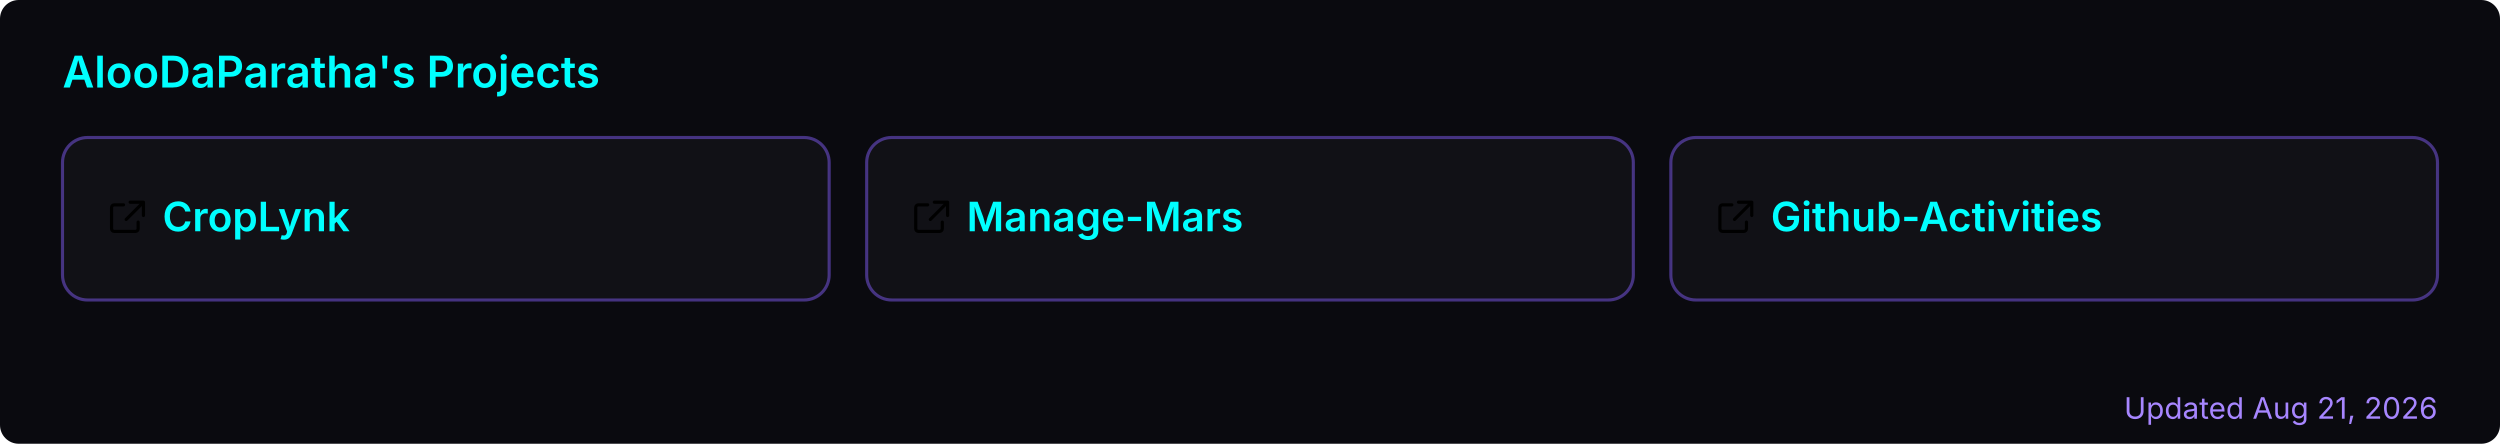
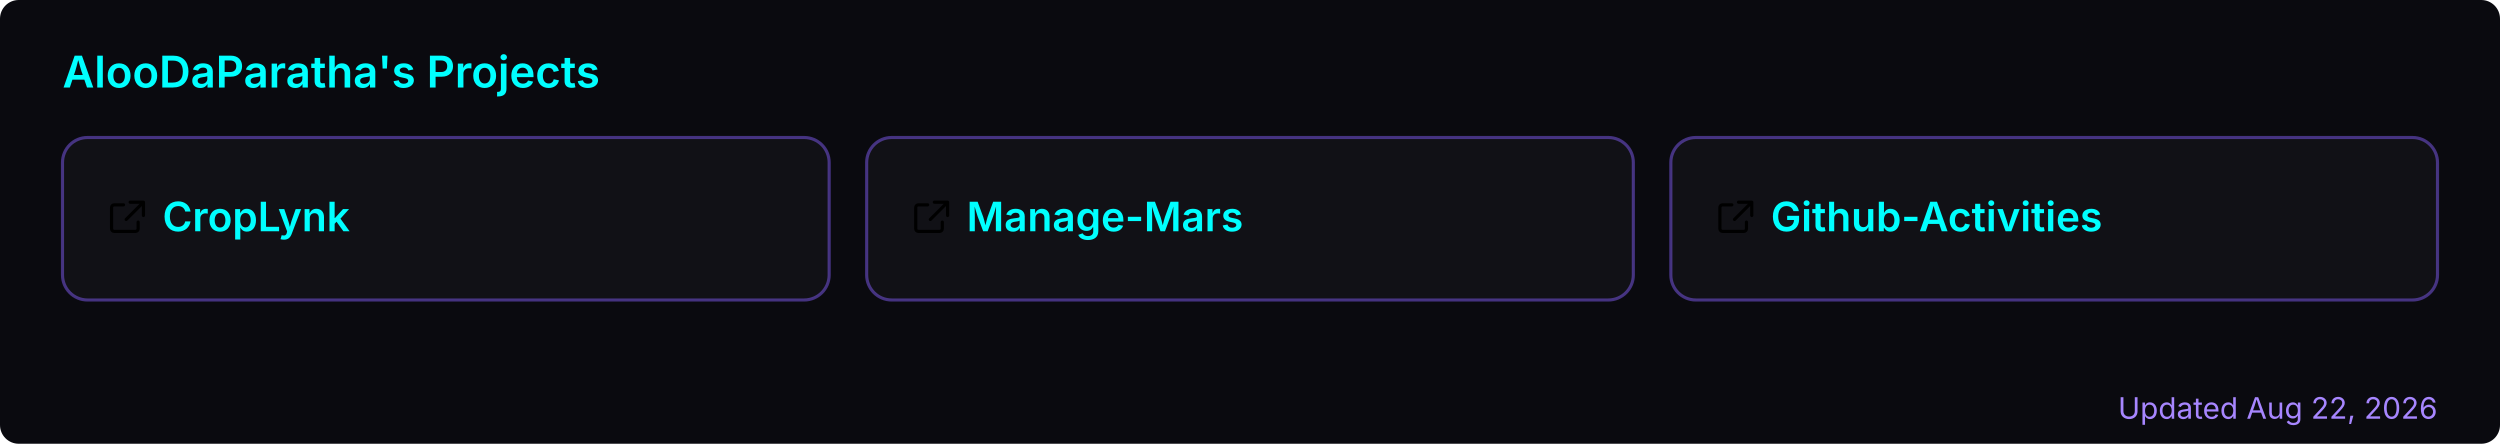
<svg xmlns="http://www.w3.org/2000/svg" width="800" height="142" viewBox="0 0 800 142" role="img" aria-label="AlooDaParatha's pinned GitHub projects">
  <rect width="800" height="142" rx="6" fill="#0a0a0f" />
  <text x="20" y="28" font-size="14" font-weight="600" fill="#00ffff" font-family="-apple-system,BlinkMacSystemFont,'Segoe UI',sans-serif">AlooDaParatha's Projects</text>
  <a href="https://github.com/AlooDaParatha/CropLynk" target="_blank">
    <g>
      <rect x="20" y="44" width="245.333" height="52" rx="8" fill="rgba(255,255,255,0.03)" stroke="rgba(127,90,240,0.5)" stroke-width="1" />
      <g fill="#00ffff" transform="translate(34,63) scale(0.85)">
        <path d="M6.5 3H3a1 1 0 0 0-1 1v8a1 1 0 0 0 1 1h8a1 1 0 0 0 1-1V9.5M9 2h5v5M13.5 2.5l-6 6" fill="none" stroke="currentColor" stroke-width="1.2" stroke-linecap="round" stroke-linejoin="round" />
      </g>
      <text x="52" y="74" font-size="13" font-weight="600" fill="#00ffff" font-family="-apple-system,BlinkMacSystemFont,'Segoe UI',sans-serif">CropLynk</text>
    </g>
  </a>
  <a href="https://github.com/AlooDaParatha/Manage-Mars" target="_blank">
    <g>
      <rect x="277.333" y="44" width="245.333" height="52" rx="8" fill="rgba(255,255,255,0.03)" stroke="rgba(127,90,240,0.5)" stroke-width="1" />
      <g fill="#00ffff" transform="translate(291.3333,63) scale(0.85)">
        <path d="M6.5 3H3a1 1 0 0 0-1 1v8a1 1 0 0 0 1 1h8a1 1 0 0 0 1-1V9.5M9 2h5v5M13.5 2.5l-6 6" fill="none" stroke="currentColor" stroke-width="1.2" stroke-linecap="round" stroke-linejoin="round" />
      </g>
      <text x="309.333" y="74" font-size="13" font-weight="600" fill="#00ffff" font-family="-apple-system,BlinkMacSystemFont,'Segoe UI',sans-serif">Manage-Mars</text>
    </g>
  </a>
  <a href="https://github.com/AlooDaParatha/Github-Activities" target="_blank">
    <g>
      <rect x="534.667" y="44" width="245.333" height="52" rx="8" fill="rgba(255,255,255,0.03)" stroke="rgba(127,90,240,0.5)" stroke-width="1" />
      <g fill="#00ffff" transform="translate(548.6667,63) scale(0.85)">
        <path d="M6.5 3H3a1 1 0 0 0-1 1v8a1 1 0 0 0 1 1h8a1 1 0 0 0 1-1V9.5M9 2h5v5M13.5 2.5l-6 6" fill="none" stroke="currentColor" stroke-width="1.2" stroke-linecap="round" stroke-linejoin="round" />
      </g>
      <text x="566.667" y="74" font-size="13" font-weight="600" fill="#00ffff" font-family="-apple-system,BlinkMacSystemFont,'Segoe UI',sans-serif">Github-Activities</text>
    </g>
  </a>
-   <text x="780" y="134" font-size="9.5" fill="#a786ff" text-anchor="end" font-family="-apple-system,BlinkMacSystemFont,'Segoe UI',sans-serif">Updated Aug 21, 2026</text>
+   <text x="780" y="134" font-size="9.5" fill="#a786ff" text-anchor="end" font-family="-apple-system,BlinkMacSystemFont,'Segoe UI',sans-serif">Updated Aug 22, 2026</text>
</svg>
